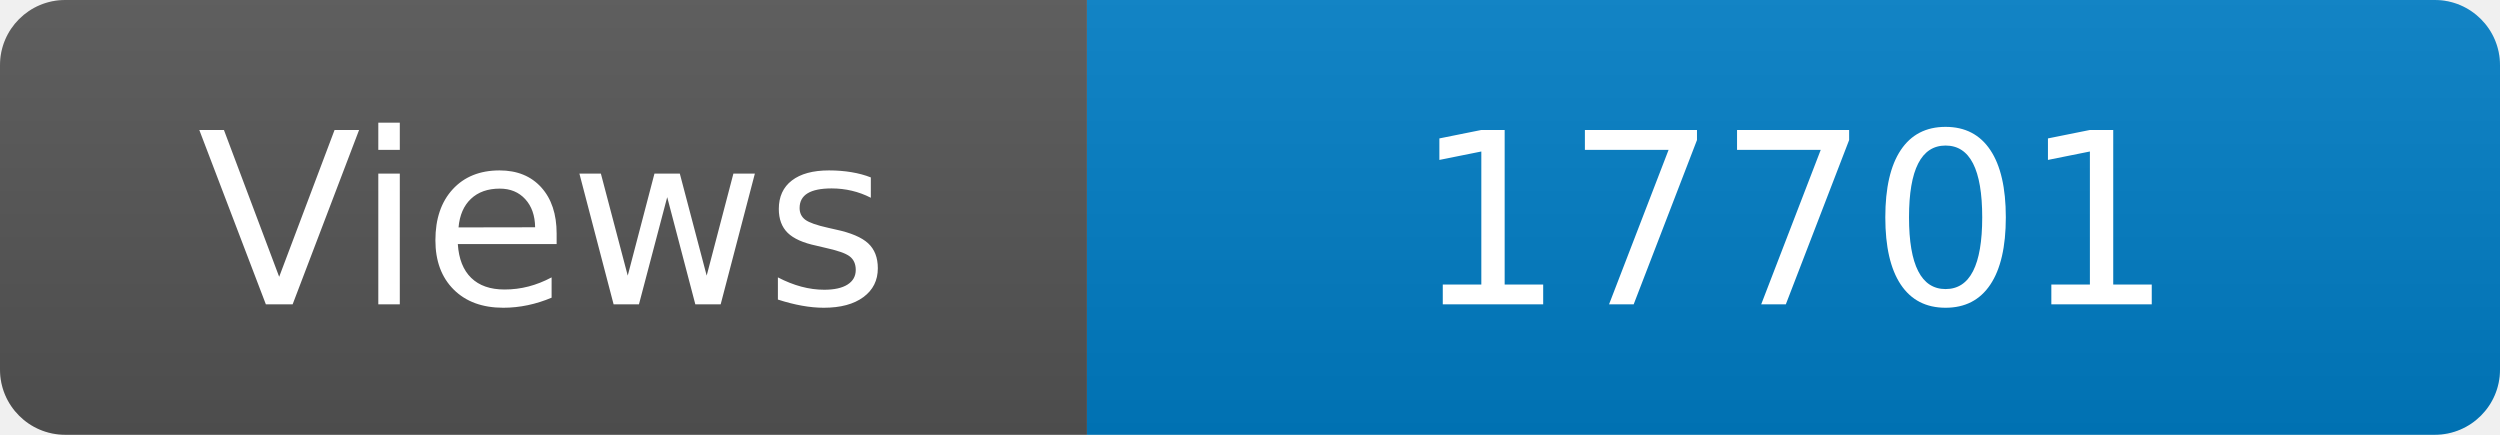
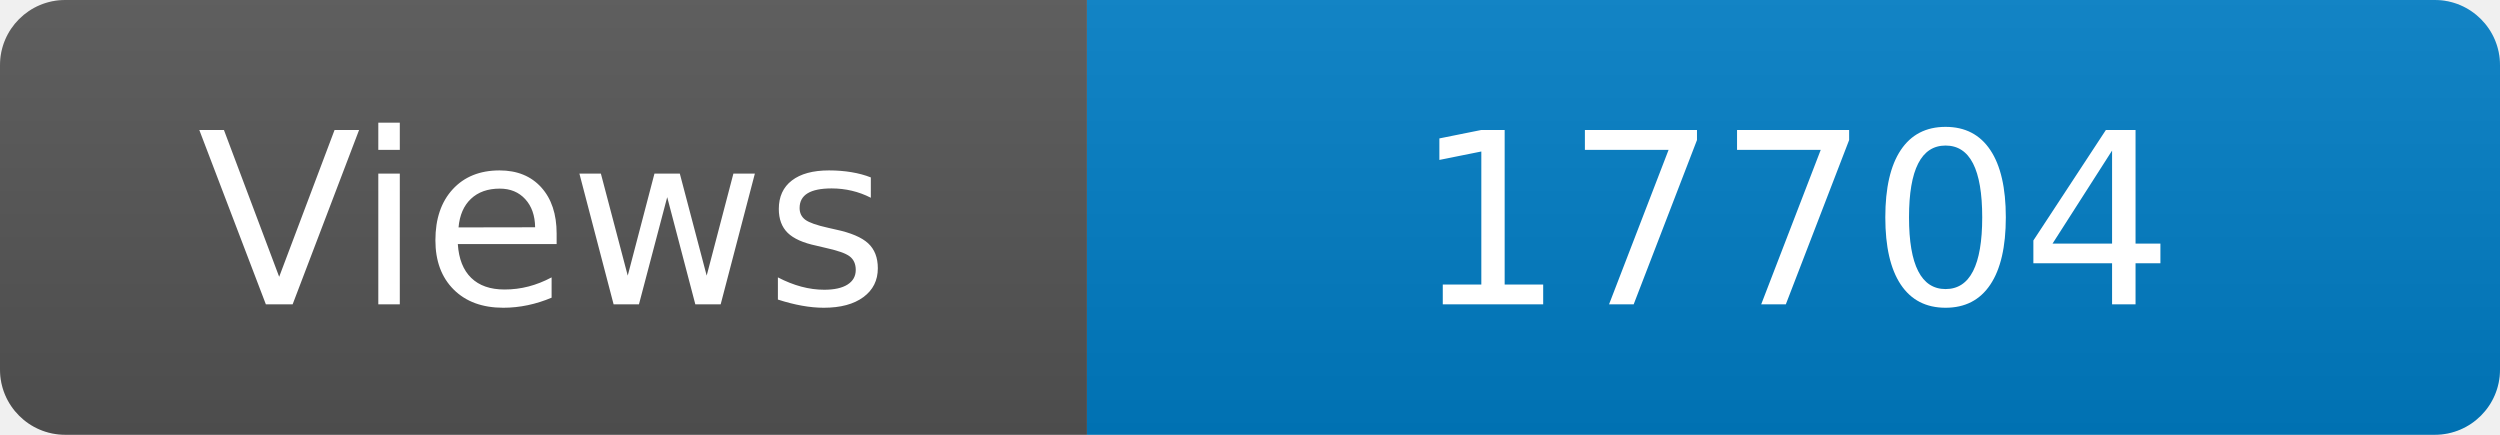
<svg xmlns="http://www.w3.org/2000/svg" width="115" height="20" role="img" aria-label="Maintained?: yes">
  <linearGradient id="s" x2="0" y2="100%">
    <stop offset="0" stop-color="#bbb" stop-opacity=".1" />
    <stop offset="1" stop-opacity=".1" />
  </linearGradient>
  <clipPath id="r">
    <rect width="115" height="20" rx="3" fill="#fff" />
  </clipPath>
  <g clip-path="url(#r)">
    <rect width="50" height="20" fill="#555" />
    <rect x="50" width="160" height="20" fill="#007ec6" />
    <rect width="115" height="20" fill="url(#s)" />
  </g>
  <g fill="#fff" text-anchor="middle" font-family="Verdana,Geneva,DejaVu Sans,sans-serif" font-size="110">
    <text x="250" y="140" transform="scale(.1)" fill="#fff">Views</text>
-     <text x="825" y="140" transform="scale(.1)" fill="#fff">17701</text>
+     <text x="825" y="140" transform="scale(.1)" fill="#fff">17704</text>
  </g>
</svg>
